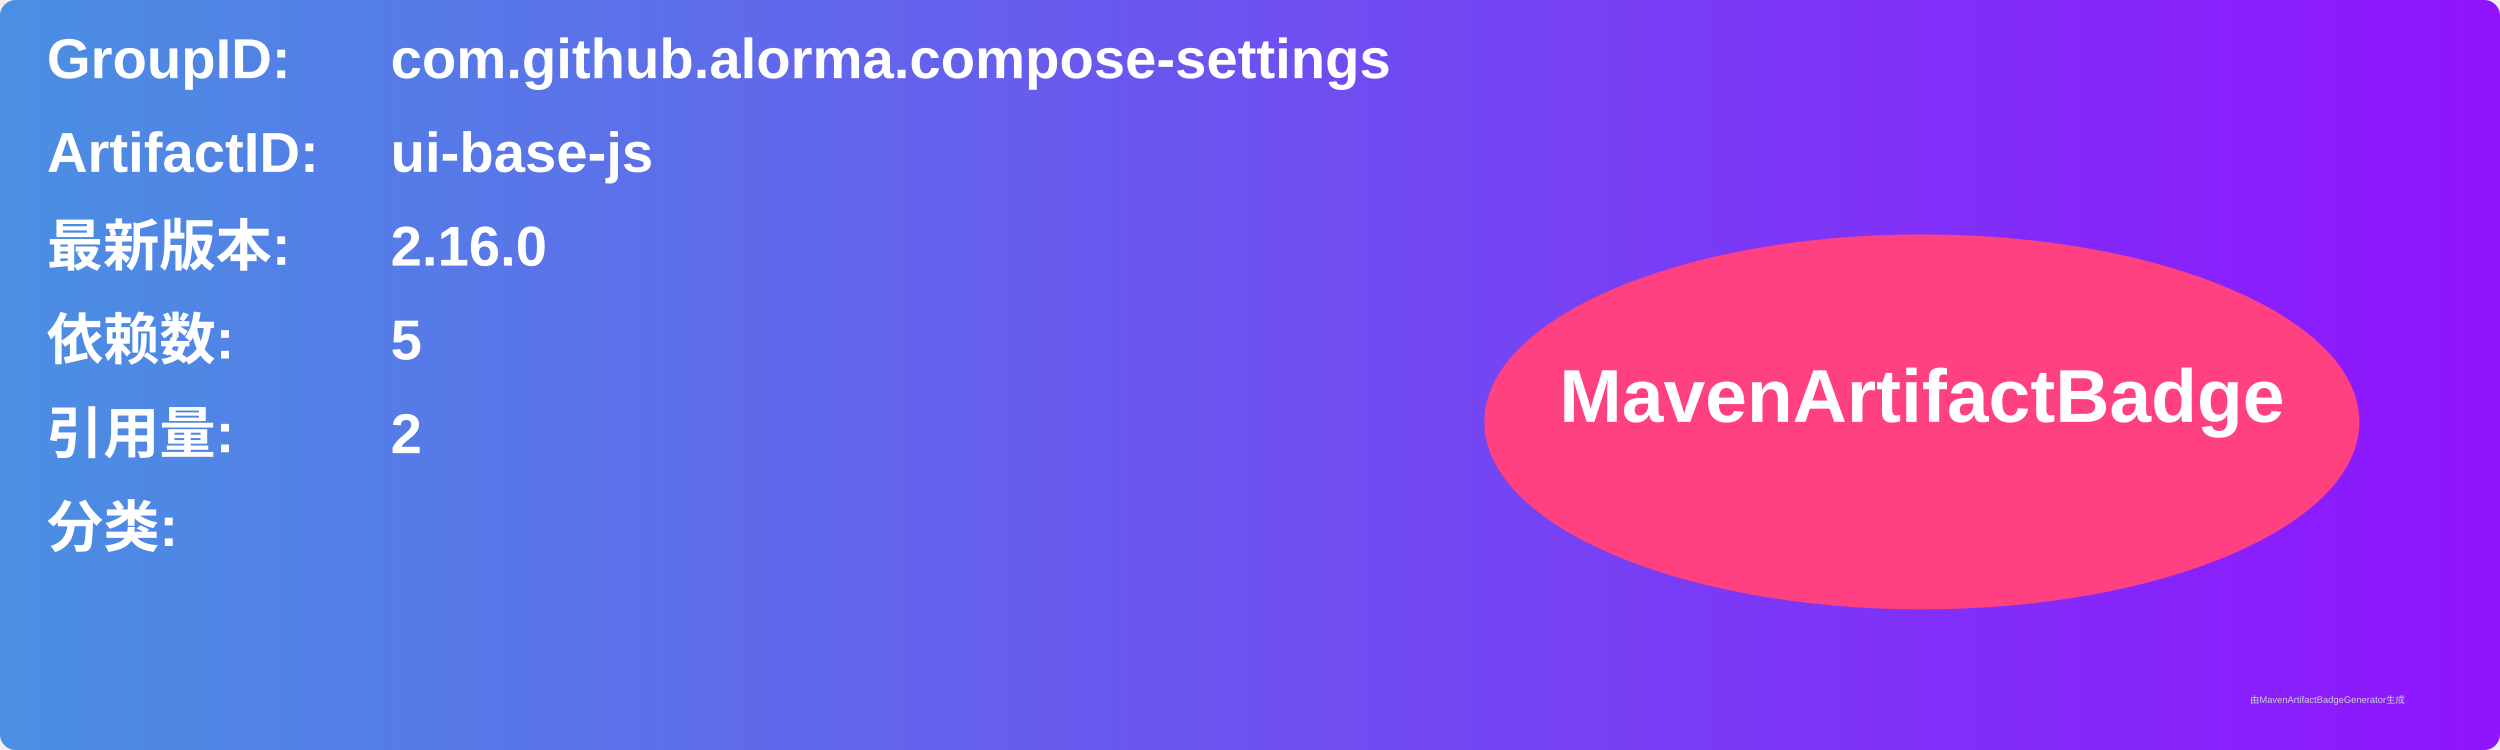
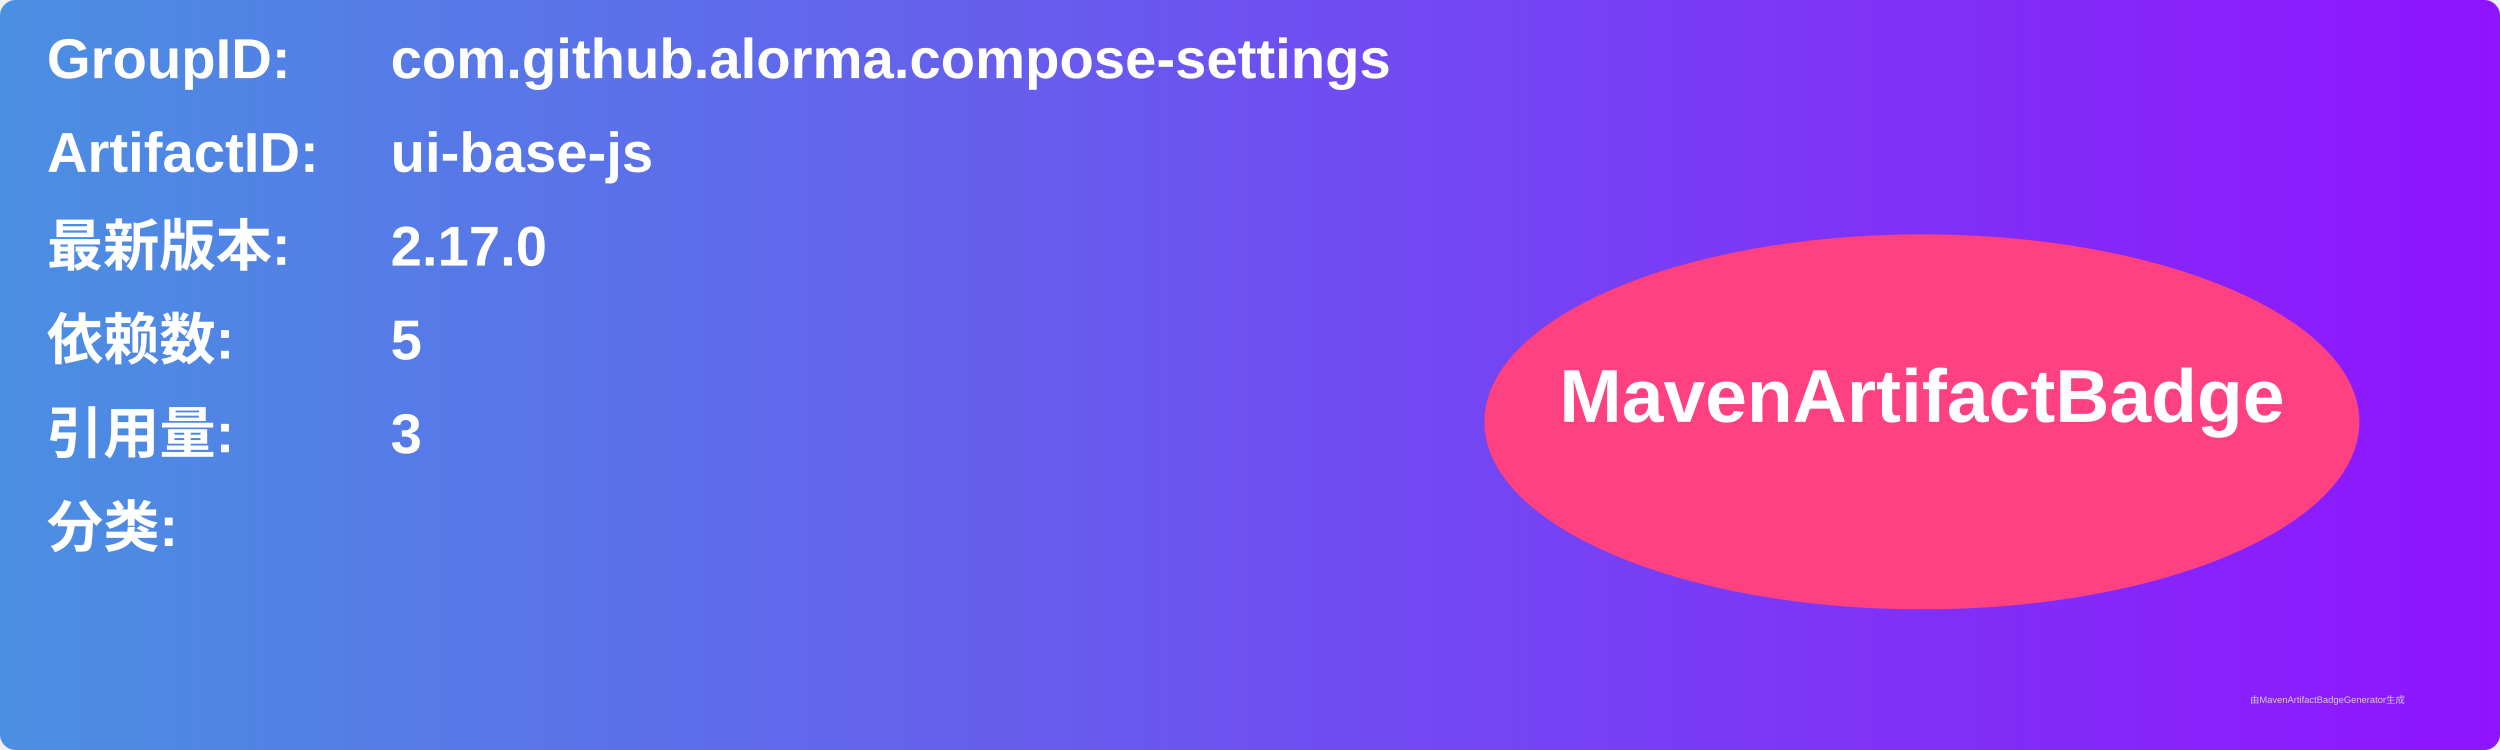
<svg xmlns="http://www.w3.org/2000/svg" width="800" height="240" viewBox="0 0 800 240">
  <linearGradient id="grad" x1="0%" y1="0%" x2="100%" y2="0%">
    <stop offset="0%" stop-color="#4a90e2" />
    <stop offset="100%" stop-color="#9013fe" />
  </linearGradient>
  <rect width="100%" height="100%" rx="5" ry="5" fill="url(#grad)" />
  <g transform="translate(15, 15)">
    <text x="0" y="10" font-family="Arial" font-size="18" fill="white" font-weight="bold" width="260">GroupID:</text>
    <text x="110" y="10" font-family="Arial" font-size="18" fill="white" font-weight="bold" width="460">com.github.alorma.compose-settings</text>
    <text x="0" y="40" font-family="Arial" font-size="18" fill="white" font-weight="bold" width="260">ArtifactID:</text>
    <text x="110" y="40" font-family="Arial" font-size="18" fill="white" font-weight="bold" width="460">ui-base-js</text>
    <text x="0" y="70" font-family="Arial" font-size="18" fill="white" font-weight="bold">最新版本:</text>
    <text x="110" y="70" font-family="Arial" font-size="18" fill="white" font-weight="bold">
-       <tspan font-weight="bold">2.16.0</tspan>
+       <tspan font-weight="bold">2.17.0</tspan>
    </text>
    <text x="0" y="100" font-family="Arial" font-size="18" fill="white" font-weight="bold">依赖数: </text>
    <text x="110" y="100" font-family="Arial" font-size="18" fill="white">
      <tspan font-weight="bold">5</tspan>
    </text>
    <text x="0" y="130" font-family="Arial" font-size="18" fill="white" font-weight="bold">引用量: </text>
    <text x="110" y="130" font-family="Arial" font-size="18" fill="white">
-       <tspan font-weight="bold">2</tspan>
+       <tspan font-weight="bold">3</tspan>
    </text>
    <text x="0" y="160" font-family="Arial" font-size="18" fill="white" font-weight="bold">分类:</text>
    <text x="10" y="190" font-family="Arial" font-size="10" fill="white">
      <tspan font-weight="bold" />
    </text>
    <ellipse cx="600" cy="120" rx="140" ry="60" fill="#ff4081" />
    <text x="600" y="120" text-anchor="middle" font-family="Arial" font-size="24" fill="white" font-weight="bold">MavenArtifactBadge</text>
  </g>
  <text x="720" y="225" font-family="Arial" font-size="3" fill="#d0d0d0">由MavenArtifactBadgeGenerator生成</text>
</svg>
